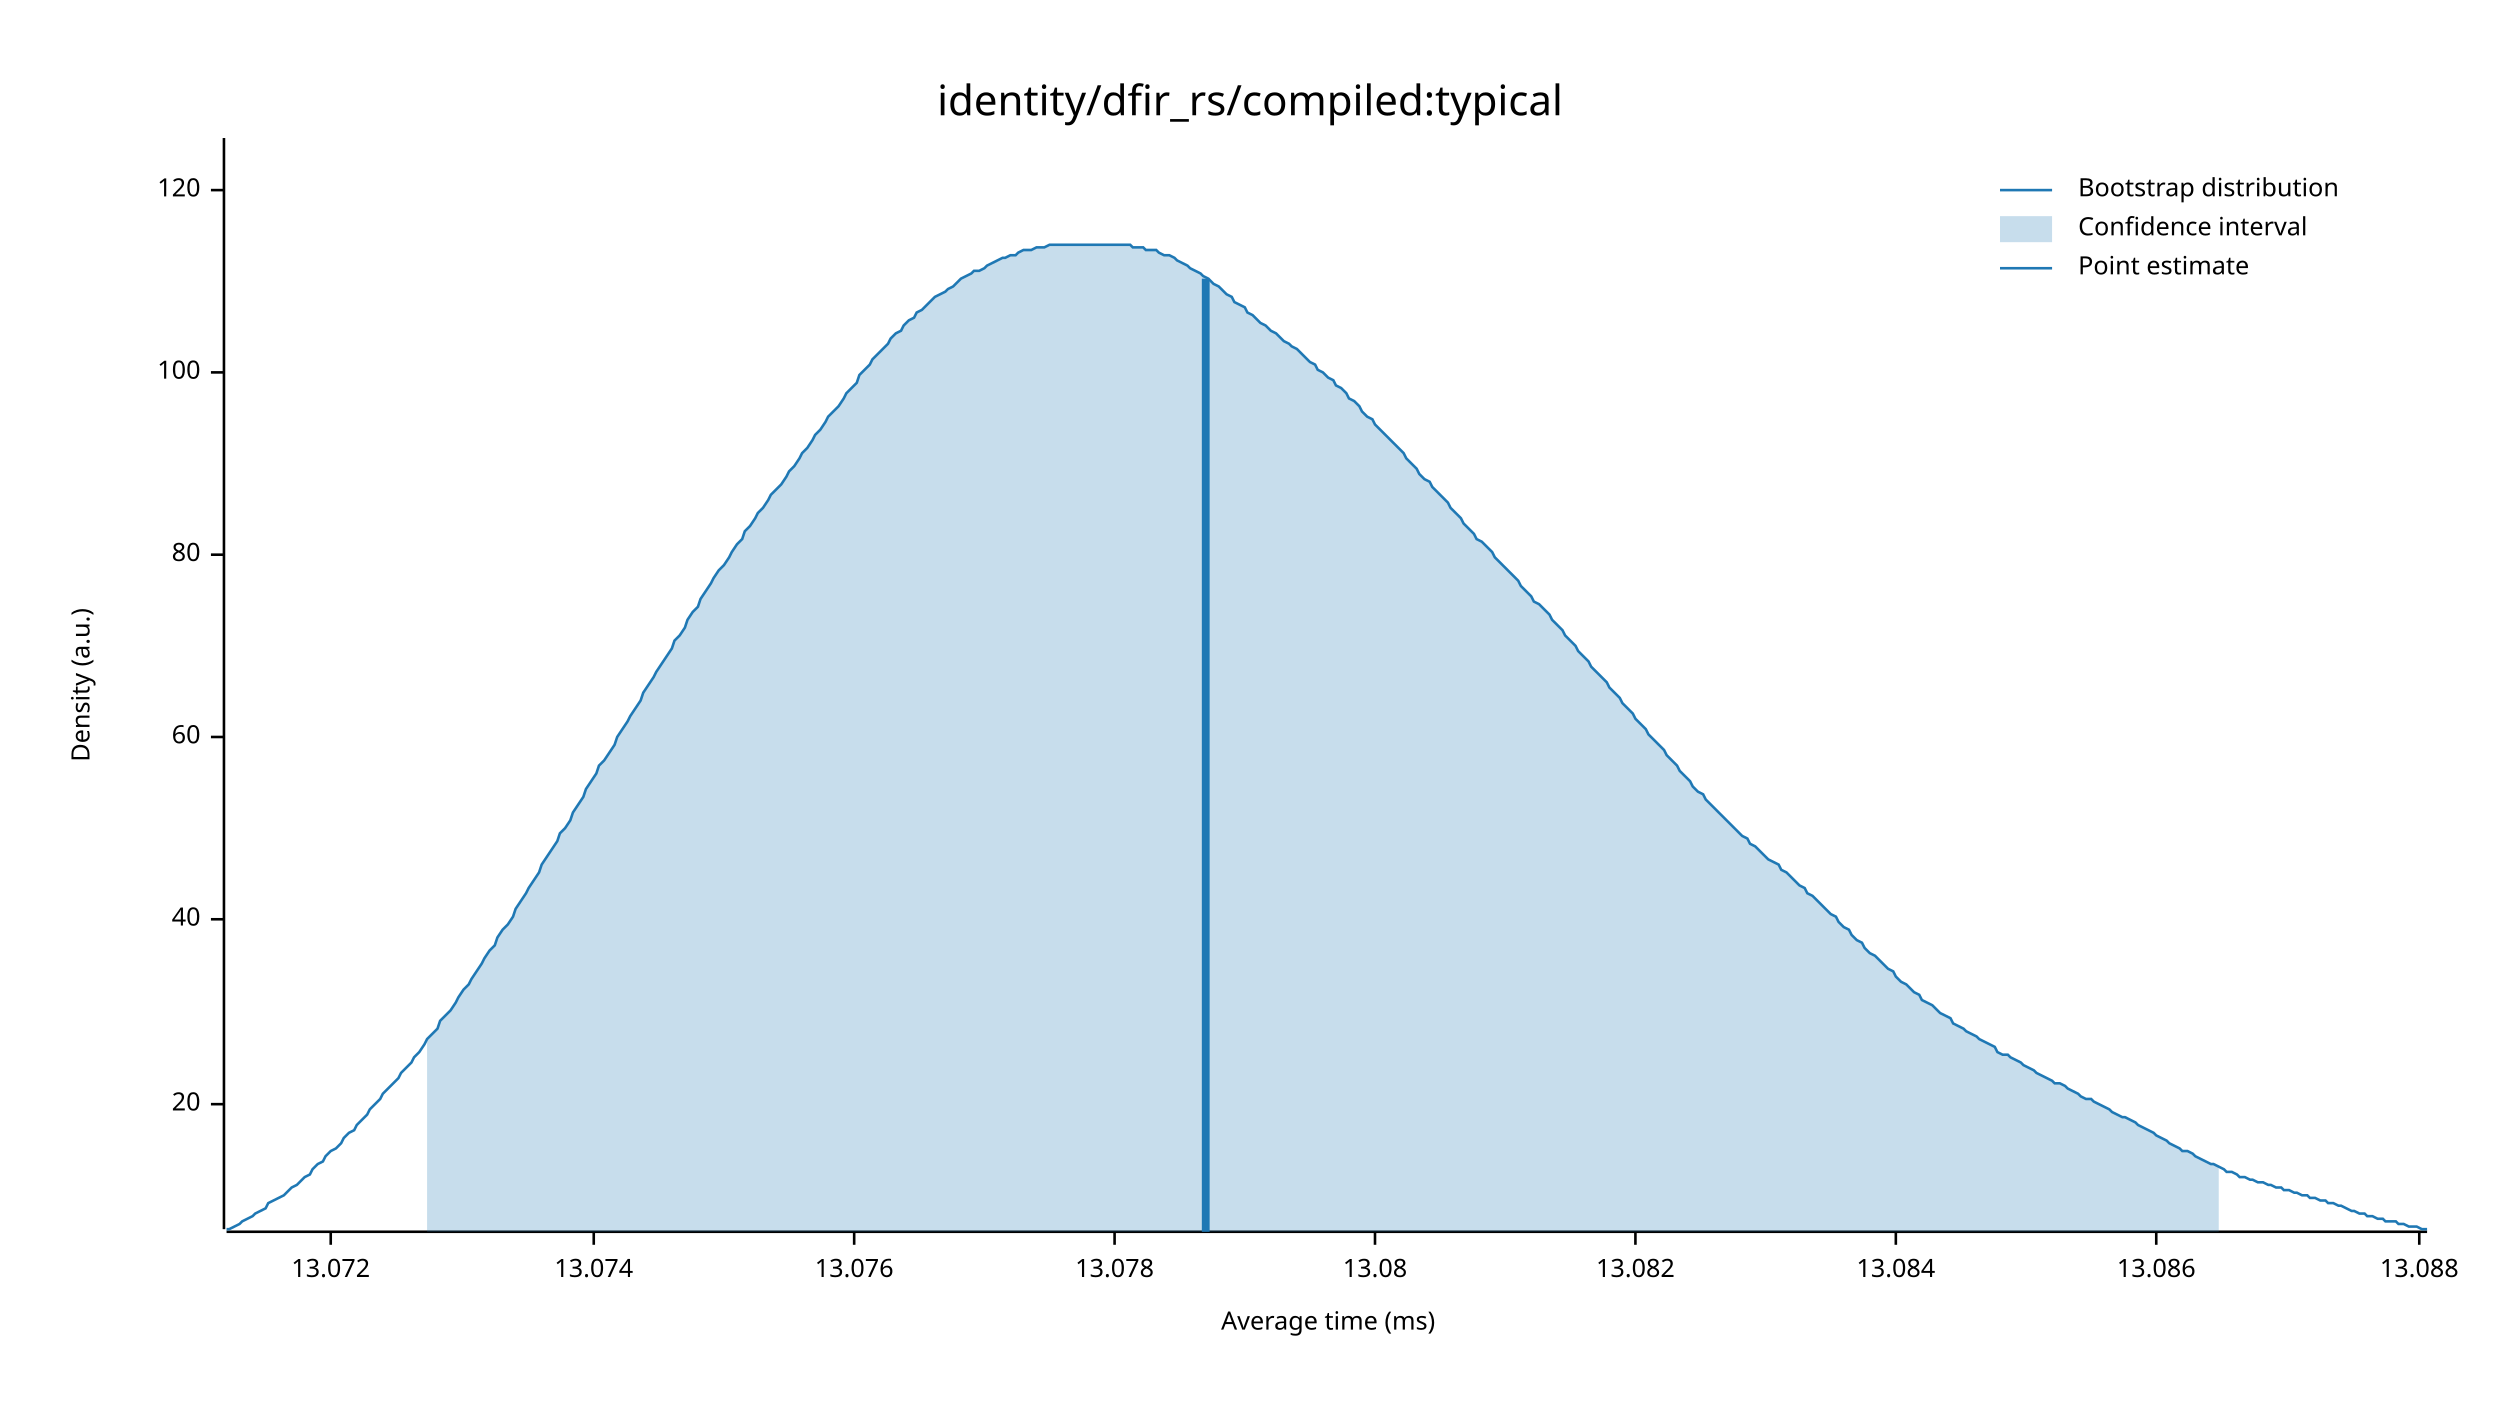
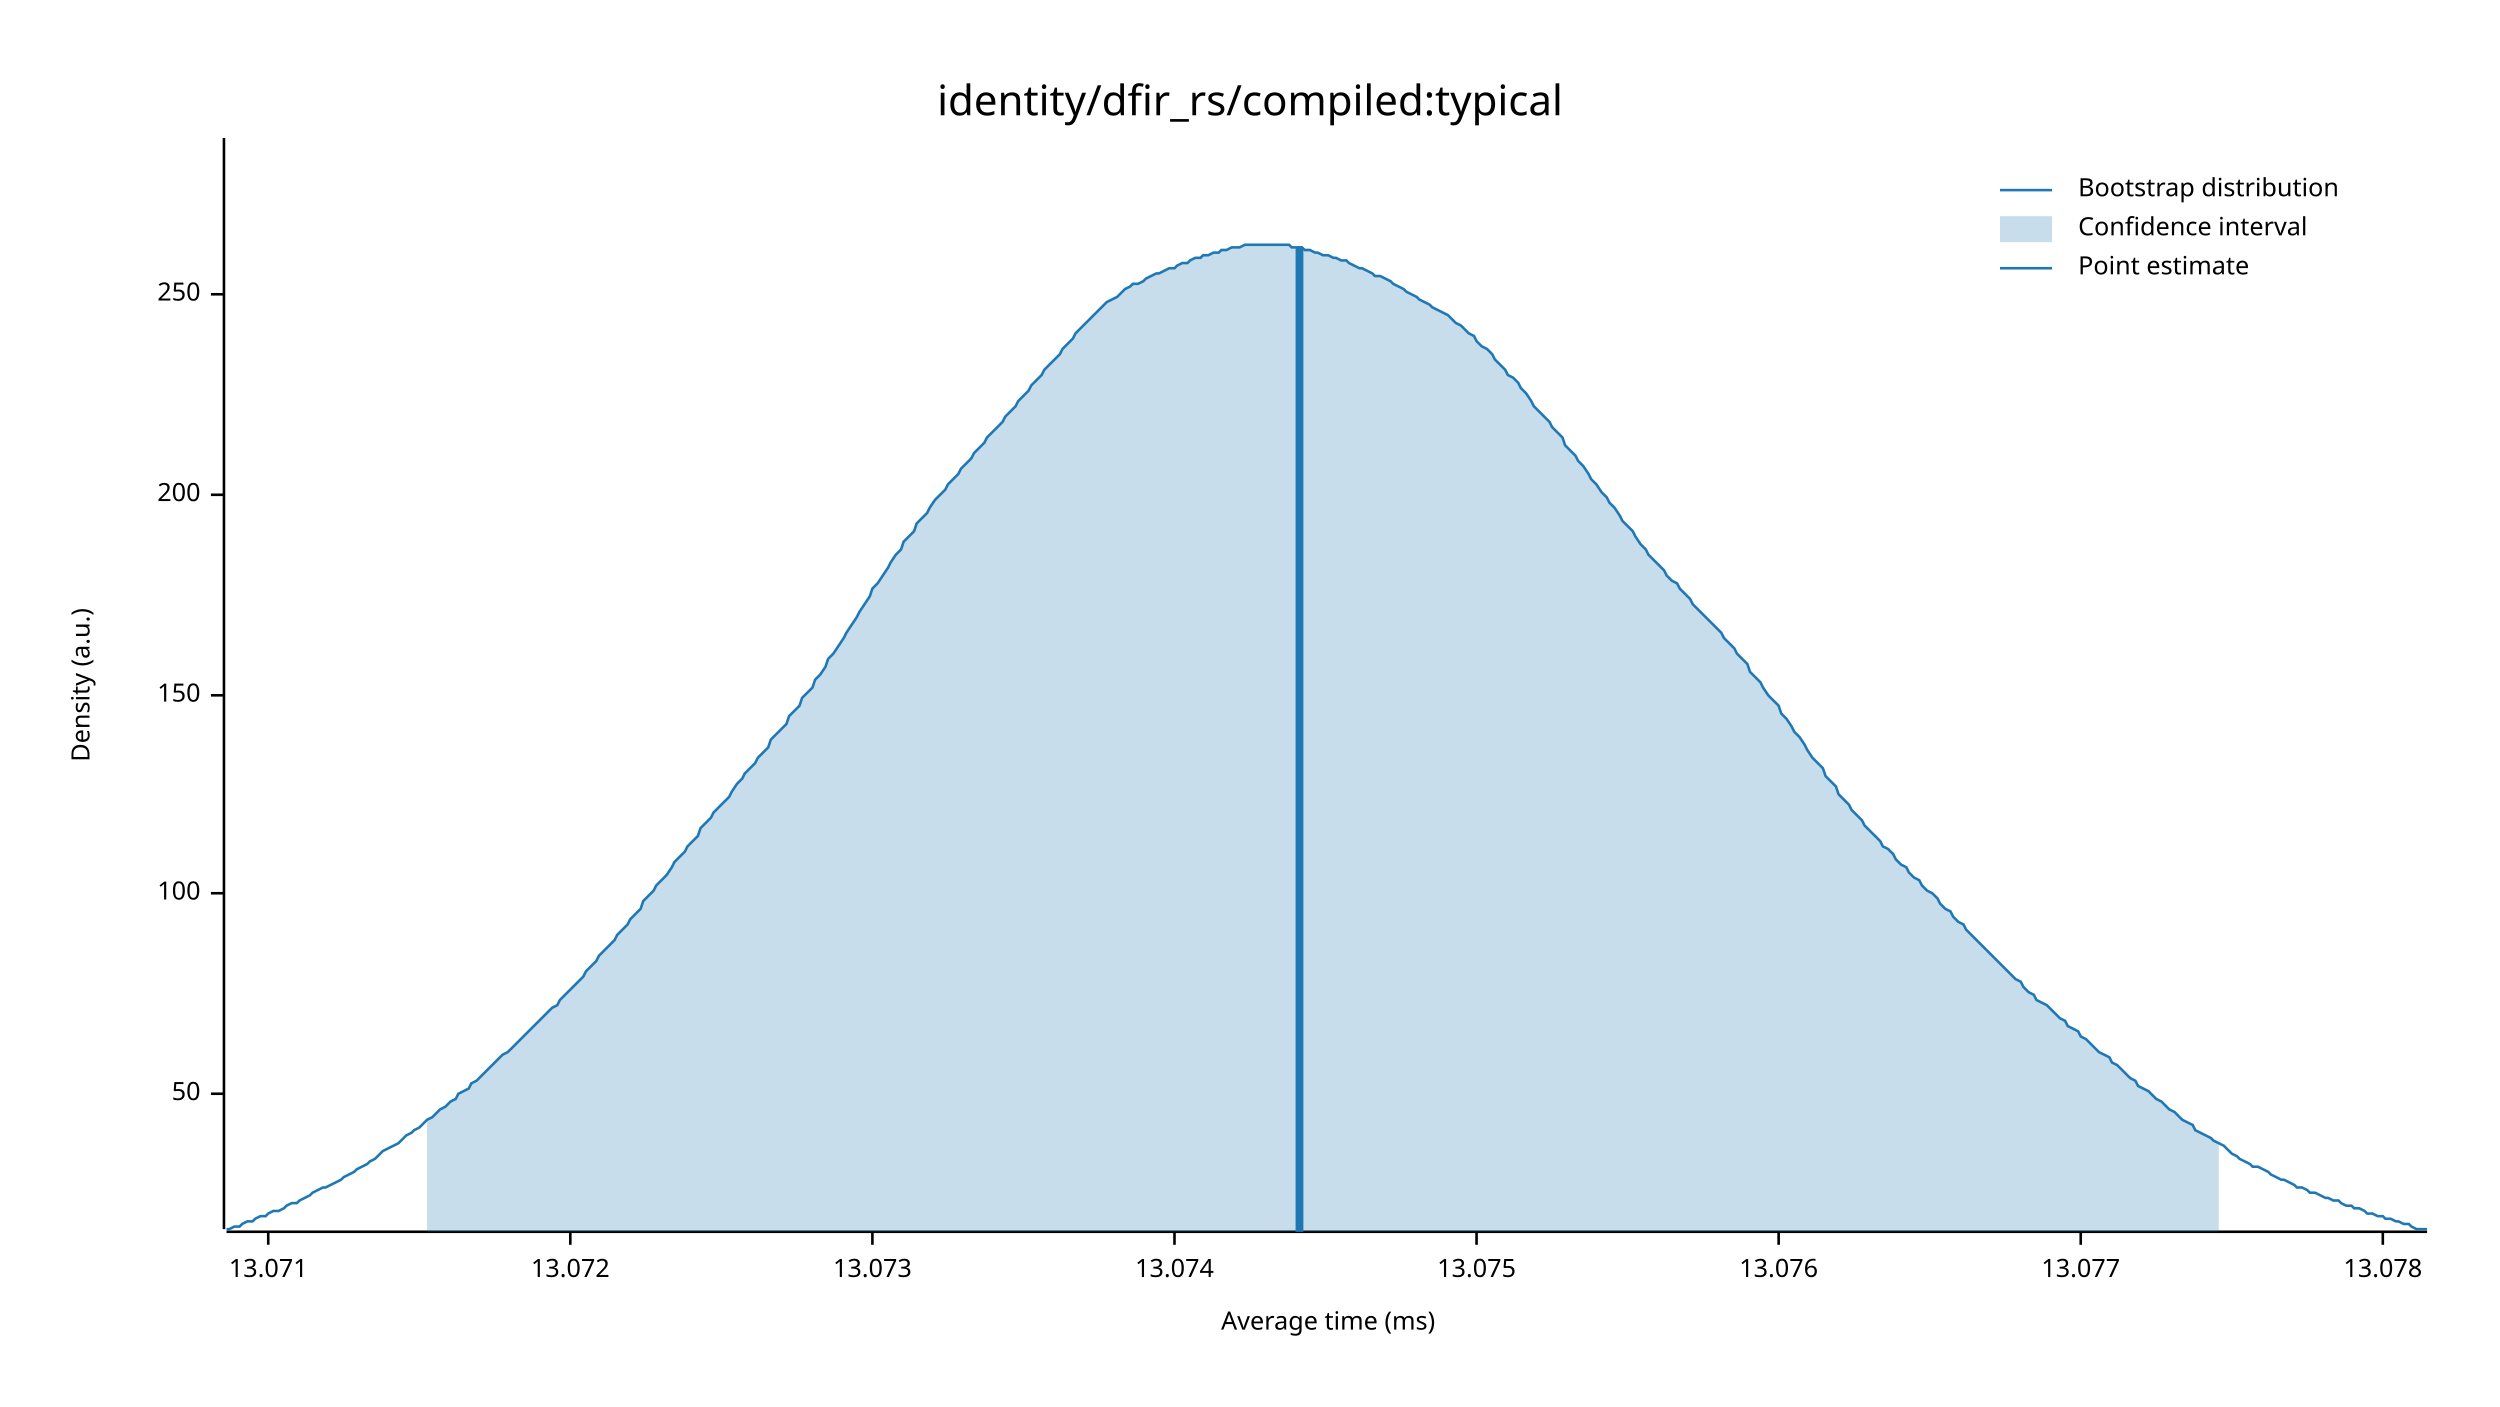
<svg xmlns="http://www.w3.org/2000/svg" width="960" height="540" viewBox="0 0 960 540">
  <text x="480" y="32" dy="0.76em" text-anchor="middle" font-family="sans-serif" font-size="16.129" opacity="1" fill="#000000">
identity/dfir_rs/compiled:typical
</text>
  <text x="27" y="263" dy="0.76em" text-anchor="middle" font-family="sans-serif" font-size="9.677" opacity="1" fill="#000000" transform="rotate(270, 27, 263)">
Density (a.u.)
</text>
  <text x="510" y="513" dy="-0.5ex" text-anchor="middle" font-family="sans-serif" font-size="9.677" opacity="1" fill="#000000">
Average time (ms)
</text>
  <polyline fill="none" opacity="1" stroke="#000000" stroke-width="1" points="86,53 86,472 " />
-   <text x="77" y="424" dy="0.5ex" text-anchor="end" font-family="sans-serif" font-size="9.677" opacity="1" fill="#000000">
- 20
+   <text x="77" y="420" dy="0.5ex" text-anchor="end" font-family="sans-serif" font-size="9.677" opacity="1" fill="#000000">
+ 50
</text>
-   <polyline fill="none" opacity="1" stroke="#000000" stroke-width="1" points="81,424 86,424 " />
-   <text x="77" y="353" dy="0.5ex" text-anchor="end" font-family="sans-serif" font-size="9.677" opacity="1" fill="#000000">
- 40
- </text>
-   <polyline fill="none" opacity="1" stroke="#000000" stroke-width="1" points="81,353 86,353 " />
-   <text x="77" y="283" dy="0.5ex" text-anchor="end" font-family="sans-serif" font-size="9.677" opacity="1" fill="#000000">
- 60
- </text>
-   <polyline fill="none" opacity="1" stroke="#000000" stroke-width="1" points="81,283 86,283 " />
-   <text x="77" y="213" dy="0.5ex" text-anchor="end" font-family="sans-serif" font-size="9.677" opacity="1" fill="#000000">
- 80
- </text>
-   <polyline fill="none" opacity="1" stroke="#000000" stroke-width="1" points="81,213 86,213 " />
-   <text x="77" y="143" dy="0.5ex" text-anchor="end" font-family="sans-serif" font-size="9.677" opacity="1" fill="#000000">
+   <polyline fill="none" opacity="1" stroke="#000000" stroke-width="1" points="81,420 86,420 " />
+   <text x="77" y="343" dy="0.5ex" text-anchor="end" font-family="sans-serif" font-size="9.677" opacity="1" fill="#000000">
100
</text>
-   <polyline fill="none" opacity="1" stroke="#000000" stroke-width="1" points="81,143 86,143 " />
-   <text x="77" y="73" dy="0.5ex" text-anchor="end" font-family="sans-serif" font-size="9.677" opacity="1" fill="#000000">
- 120
+   <polyline fill="none" opacity="1" stroke="#000000" stroke-width="1" points="81,343 86,343 " />
+   <text x="77" y="267" dy="0.5ex" text-anchor="end" font-family="sans-serif" font-size="9.677" opacity="1" fill="#000000">
+ 150
</text>
-   <polyline fill="none" opacity="1" stroke="#000000" stroke-width="1" points="81,73 86,73 " />
+   <polyline fill="none" opacity="1" stroke="#000000" stroke-width="1" points="81,267 86,267 " />
+   <text x="77" y="190" dy="0.5ex" text-anchor="end" font-family="sans-serif" font-size="9.677" opacity="1" fill="#000000">
+ 200
+ </text>
+   <polyline fill="none" opacity="1" stroke="#000000" stroke-width="1" points="81,190 86,190 " />
+   <text x="77" y="113" dy="0.5ex" text-anchor="end" font-family="sans-serif" font-size="9.677" opacity="1" fill="#000000">
+ 250
+ </text>
+   <polyline fill="none" opacity="1" stroke="#000000" stroke-width="1" points="81,113 86,113 " />
  <polyline fill="none" opacity="1" stroke="#000000" stroke-width="1" points="87,473 932,473 " />
-   <text x="127" y="483" dy="0.76em" text-anchor="middle" font-family="sans-serif" font-size="9.677" opacity="1" fill="#000000">
+   <text x="103" y="483" dy="0.76em" text-anchor="middle" font-family="sans-serif" font-size="9.677" opacity="1" fill="#000000">
+ 13.071
+ </text>
+   <polyline fill="none" opacity="1" stroke="#000000" stroke-width="1" points="103,473 103,478 " />
+   <text x="219" y="483" dy="0.76em" text-anchor="middle" font-family="sans-serif" font-size="9.677" opacity="1" fill="#000000">
13.072
</text>
-   <polyline fill="none" opacity="1" stroke="#000000" stroke-width="1" points="127,473 127,478 " />
-   <text x="228" y="483" dy="0.76em" text-anchor="middle" font-family="sans-serif" font-size="9.677" opacity="1" fill="#000000">
+   <polyline fill="none" opacity="1" stroke="#000000" stroke-width="1" points="219,473 219,478 " />
+   <text x="335" y="483" dy="0.76em" text-anchor="middle" font-family="sans-serif" font-size="9.677" opacity="1" fill="#000000">
+ 13.073
+ </text>
+   <polyline fill="none" opacity="1" stroke="#000000" stroke-width="1" points="335,473 335,478 " />
+   <text x="451" y="483" dy="0.76em" text-anchor="middle" font-family="sans-serif" font-size="9.677" opacity="1" fill="#000000">
13.074
</text>
-   <polyline fill="none" opacity="1" stroke="#000000" stroke-width="1" points="228,473 228,478 " />
-   <text x="328" y="483" dy="0.76em" text-anchor="middle" font-family="sans-serif" font-size="9.677" opacity="1" fill="#000000">
+   <polyline fill="none" opacity="1" stroke="#000000" stroke-width="1" points="451,473 451,478 " />
+   <text x="567" y="483" dy="0.76em" text-anchor="middle" font-family="sans-serif" font-size="9.677" opacity="1" fill="#000000">
+ 13.075
+ </text>
+   <polyline fill="none" opacity="1" stroke="#000000" stroke-width="1" points="567,473 567,478 " />
+   <text x="683" y="483" dy="0.76em" text-anchor="middle" font-family="sans-serif" font-size="9.677" opacity="1" fill="#000000">
13.076
</text>
-   <polyline fill="none" opacity="1" stroke="#000000" stroke-width="1" points="328,473 328,478 " />
-   <text x="428" y="483" dy="0.76em" text-anchor="middle" font-family="sans-serif" font-size="9.677" opacity="1" fill="#000000">
+   <polyline fill="none" opacity="1" stroke="#000000" stroke-width="1" points="683,473 683,478 " />
+   <text x="799" y="483" dy="0.76em" text-anchor="middle" font-family="sans-serif" font-size="9.677" opacity="1" fill="#000000">
+ 13.077
+ </text>
+   <polyline fill="none" opacity="1" stroke="#000000" stroke-width="1" points="799,473 799,478 " />
+   <text x="915" y="483" dy="0.76em" text-anchor="middle" font-family="sans-serif" font-size="9.677" opacity="1" fill="#000000">
13.078
</text>
-   <polyline fill="none" opacity="1" stroke="#000000" stroke-width="1" points="428,473 428,478 " />
-   <text x="528" y="483" dy="0.76em" text-anchor="middle" font-family="sans-serif" font-size="9.677" opacity="1" fill="#000000">
- 13.08
- </text>
-   <polyline fill="none" opacity="1" stroke="#000000" stroke-width="1" points="528,473 528,478 " />
-   <text x="628" y="483" dy="0.76em" text-anchor="middle" font-family="sans-serif" font-size="9.677" opacity="1" fill="#000000">
- 13.082
- </text>
-   <polyline fill="none" opacity="1" stroke="#000000" stroke-width="1" points="628,473 628,478 " />
-   <text x="728" y="483" dy="0.76em" text-anchor="middle" font-family="sans-serif" font-size="9.677" opacity="1" fill="#000000">
- 13.084
- </text>
-   <polyline fill="none" opacity="1" stroke="#000000" stroke-width="1" points="728,473 728,478 " />
-   <text x="828" y="483" dy="0.76em" text-anchor="middle" font-family="sans-serif" font-size="9.677" opacity="1" fill="#000000">
- 13.086
- </text>
-   <polyline fill="none" opacity="1" stroke="#000000" stroke-width="1" points="828,473 828,478 " />
-   <text x="929" y="483" dy="0.76em" text-anchor="middle" font-family="sans-serif" font-size="9.677" opacity="1" fill="#000000">
- 13.088
- </text>
-   <polyline fill="none" opacity="1" stroke="#000000" stroke-width="1" points="929,473 929,478 " />
-   <polyline fill="none" opacity="1" stroke="#1F78B4" stroke-width="1" points="87,472 88,472 90,471 92,470 93,469 95,468 97,467 98,466 100,465 102,464 103,462 105,461 107,460 109,459 110,458 112,456 114,455 115,454 117,452 119,451 120,449 122,447 124,446 125,444 127,442 129,441 131,439 132,437 134,435 136,434 137,432 139,430 141,428 142,426 144,424 146,422 147,420 149,418 151,416 153,414 154,412 156,410 158,408 159,406 161,404 163,401 164,399 166,397 168,395 169,392 171,390 173,388 175,385 176,383 178,380 180,378 181,376 183,373 185,370 186,368 188,365 190,363 191,360 193,357 195,355 197,352 198,349 200,346 202,343 203,341 205,338 207,335 208,332 210,329 212,326 214,323 215,320 217,318 219,315 220,312 222,309 224,306 225,303 227,300 229,297 230,294 232,292 234,289 236,286 237,283 239,280 241,277 242,275 244,272 246,269 247,266 249,263 251,260 252,258 254,255 256,252 258,249 259,246 261,244 263,241 264,238 266,235 268,233 269,230 271,227 273,224 274,222 276,219 278,217 280,214 281,212 283,209 285,207 286,204 288,202 290,199 291,197 293,195 295,192 296,190 298,188 300,186 302,183 303,181 305,179 307,176 308,174 310,172 312,169 313,167 315,165 317,162 318,160 320,158 322,156 324,153 325,151 327,149 329,147 330,144 332,142 334,140 335,138 337,136 339,134 341,132 342,130 344,128 346,127 347,125 349,123 351,122 352,120 354,119 356,117 357,116 359,114 361,113 363,112 364,111 366,110 368,108 369,107 371,106 373,105 374,104 376,104 378,103 379,102 381,101 383,100 385,99 386,99 388,98 390,98 391,97 393,96 395,96 396,96 398,95 400,95 401,95 403,94 405,94 407,94 408,94 410,94 412,94 413,94 415,94 417,94 418,94 420,94 422,94 423,94 425,94 427,94 429,94 430,94 432,94 434,94 435,95 437,95 439,95 440,96 442,96 444,96 445,97 447,98 449,98 451,99 452,100 454,101 456,102 457,103 459,104 461,105 462,106 464,107 466,109 468,110 469,111 471,113 473,114 474,116 476,117 478,118 479,120 481,121 483,123 484,124 486,125 488,127 490,128 491,129 493,131 495,132 496,133 498,134 500,136 501,137 503,139 505,140 506,142 508,143 510,145 512,146 513,148 515,149 517,151 518,153 520,154 522,156 523,158 525,160 527,161 528,163 530,165 532,167 534,169 535,170 537,172 539,174 540,176 542,178 544,180 545,182 547,184 549,185 550,187 552,189 554,191 556,193 557,195 559,197 561,199 562,201 564,203 566,205 567,207 569,208 571,210 573,212 574,214 576,216 578,218 579,219 581,221 583,223 584,225 586,227 588,229 589,231 591,232 593,234 595,236 596,238 598,240 600,242 601,244 603,246 605,248 606,250 608,252 610,254 611,256 613,258 615,260 617,262 618,264 620,266 622,268 623,270 625,272 627,274 628,276 630,278 632,280 633,282 635,284 637,286 639,288 640,290 642,292 644,294 645,296 647,298 649,300 650,302 652,304 654,305 655,307 657,309 659,311 661,313 662,314 664,316 666,318 667,319 669,321 671,322 672,324 674,325 676,327 677,328 679,330 681,331 683,332 684,334 686,335 688,337 689,338 691,340 693,341 694,343 696,344 698,346 700,348 701,349 703,351 705,352 706,354 708,356 710,357 711,359 713,361 715,362 716,364 718,366 720,367 722,369 723,370 725,372 727,373 728,375 730,377 732,378 733,379 735,381 737,382 738,384 740,385 742,386 744,388 745,389 747,390 749,391 750,393 752,394 754,395 755,396 757,397 759,398 760,399 762,400 764,401 766,402 767,404 769,405 771,405 772,406 774,407 776,408 777,409 779,410 781,411 782,412 784,413 786,414 788,415 789,416 791,416 793,417 794,418 796,419 798,420 799,421 801,422 803,422 804,423 806,424 808,425 810,426 811,427 813,428 815,429 816,429 818,430 820,431 821,432 823,433 825,434 827,435 828,436 830,437 832,438 833,439 835,440 837,441 838,442 840,442 842,443 843,444 845,445 847,446 849,447 850,447 852,448 854,449 855,450 857,450 859,451 860,452 862,452 864,453 865,453 867,454 869,454 871,455 872,455 874,456 876,456 877,457 879,457 881,458 882,458 884,459 886,459 887,460 889,460 891,461 893,461 894,462 896,462 898,463 899,463 901,464 903,465 904,465 906,466 908,466 909,467 911,467 913,468 915,468 916,469 918,469 920,469 921,470 923,470 925,471 926,471 928,471 930,472 932,472 " />
-   <polygon opacity="0.25" fill="#1F78B4" points="164,399 166,397 168,395 169,392 171,390 173,388 175,385 176,383 178,380 180,378 181,376 183,373 185,370 186,368 188,365 190,363 191,360 193,357 195,355 197,352 198,349 200,346 202,343 203,341 205,338 207,335 208,332 210,329 212,326 214,323 215,320 217,318 219,315 220,312 222,309 224,306 225,303 227,300 229,297 230,294 232,292 234,289 236,286 237,283 239,280 241,277 242,275 244,272 246,269 247,266 249,263 251,260 252,258 254,255 256,252 258,249 259,246 261,244 263,241 264,238 266,235 268,233 269,230 271,227 273,224 274,222 276,219 278,217 280,214 281,212 283,209 285,207 286,204 288,202 290,199 291,197 293,195 295,192 296,190 298,188 300,186 302,183 303,181 305,179 307,176 308,174 310,172 312,169 313,167 315,165 317,162 318,160 320,158 322,156 324,153 325,151 327,149 329,147 330,144 332,142 334,140 335,138 337,136 339,134 341,132 342,130 344,128 346,127 347,125 349,123 351,122 352,120 354,119 356,117 357,116 359,114 361,113 363,112 364,111 366,110 368,108 369,107 371,106 373,105 374,104 376,104 378,103 379,102 381,101 383,100 385,99 386,99 388,98 390,98 391,97 393,96 395,96 396,96 398,95 400,95 401,95 403,94 405,94 407,94 408,94 410,94 412,94 413,94 415,94 417,94 418,94 420,94 422,94 423,94 425,94 427,94 429,94 430,94 432,94 434,94 435,95 437,95 439,95 440,96 442,96 444,96 445,97 447,98 449,98 451,99 452,100 454,101 456,102 457,103 459,104 461,105 462,106 464,107 466,109 468,110 469,111 471,113 473,114 474,116 476,117 478,118 479,120 481,121 483,123 484,124 486,125 488,127 490,128 491,129 493,131 495,132 496,133 498,134 500,136 501,137 503,139 505,140 506,142 508,143 510,145 512,146 513,148 515,149 517,151 518,153 520,154 522,156 523,158 525,160 527,161 528,163 530,165 532,167 534,169 535,170 537,172 539,174 540,176 542,178 544,180 545,182 547,184 549,185 550,187 552,189 554,191 556,193 557,195 559,197 561,199 562,201 564,203 566,205 567,207 569,208 571,210 573,212 574,214 576,216 578,218 579,219 581,221 583,223 584,225 586,227 588,229 589,231 591,232 593,234 595,236 596,238 598,240 600,242 601,244 603,246 605,248 606,250 608,252 610,254 611,256 613,258 615,260 617,262 618,264 620,266 622,268 623,270 625,272 627,274 628,276 630,278 632,280 633,282 635,284 637,286 639,288 640,290 642,292 644,294 645,296 647,298 649,300 650,302 652,304 654,305 655,307 657,309 659,311 661,313 662,314 664,316 666,318 667,319 669,321 671,322 672,324 674,325 676,327 677,328 679,330 681,331 683,332 684,334 686,335 688,337 689,338 691,340 693,341 694,343 696,344 698,346 700,348 701,349 703,351 705,352 706,354 708,356 710,357 711,359 713,361 715,362 716,364 718,366 720,367 722,369 723,370 725,372 727,373 728,375 730,377 732,378 733,379 735,381 737,382 738,384 740,385 742,386 744,388 745,389 747,390 749,391 750,393 752,394 754,395 755,396 757,397 759,398 760,399 762,400 764,401 766,402 767,404 769,405 771,405 772,406 774,407 776,408 777,409 779,410 781,411 782,412 784,413 786,414 788,415 789,416 791,416 793,417 794,418 796,419 798,420 799,421 801,422 803,422 804,423 806,424 808,425 810,426 811,427 813,428 815,429 816,429 818,430 820,431 821,432 823,433 825,434 827,435 828,436 830,437 832,438 833,439 835,440 837,441 838,442 840,442 842,443 843,444 845,445 847,446 849,447 850,447 852,448 852,473 164,473 " />
-   <polyline fill="none" opacity="1" stroke="#1F78B4" stroke-width="3" points="463,473 463,107 " />
+   <polyline fill="none" opacity="1" stroke="#000000" stroke-width="1" points="915,473 915,478 " />
+   <polyline fill="none" opacity="1" stroke="#1F78B4" stroke-width="1" points="87,472 88,472 90,471 92,471 93,470 95,469 97,469 98,468 100,467 102,467 103,466 105,465 107,465 109,464 110,463 112,462 114,462 115,461 117,460 119,459 120,458 122,457 124,456 125,456 127,455 129,454 131,453 132,452 134,451 136,450 137,449 139,448 141,447 142,446 144,445 146,443 147,442 149,441 151,440 153,439 154,438 156,436 158,435 159,434 161,433 163,431 164,430 166,429 168,427 169,426 171,425 173,423 175,422 176,420 178,419 180,418 181,416 183,415 185,413 186,412 188,410 190,408 191,407 193,405 195,404 197,402 198,401 200,399 202,397 203,396 205,394 207,392 208,391 210,389 212,387 214,386 215,384 217,382 219,380 220,379 222,377 224,375 225,373 227,371 229,369 230,367 232,365 234,363 236,361 237,359 239,357 241,355 242,353 244,351 246,349 247,346 249,344 251,342 252,340 254,338 256,336 258,333 259,331 261,329 263,327 264,325 266,323 268,321 269,318 271,316 273,314 274,312 276,310 278,308 280,306 281,304 283,301 285,299 286,297 288,295 290,293 291,291 293,289 295,287 296,284 298,282 300,280 302,278 303,275 305,273 307,271 308,268 310,266 312,264 313,261 315,259 317,256 318,253 320,251 322,248 324,245 325,243 327,240 329,237 330,235 332,232 334,229 335,226 337,224 339,221 341,218 342,216 344,213 346,211 347,208 349,206 351,204 352,201 354,199 356,197 357,195 359,192 361,190 363,188 364,186 366,184 368,182 369,180 371,178 373,176 374,174 376,172 378,170 379,168 381,166 383,164 385,162 386,160 388,158 390,156 391,154 393,152 395,150 396,148 398,146 400,144 401,142 403,140 405,138 407,136 408,134 410,132 412,130 413,128 415,126 417,124 418,123 420,121 422,119 423,118 425,116 427,115 429,114 430,113 432,111 434,110 435,109 437,109 439,108 440,107 442,106 444,105 445,105 447,104 449,103 451,103 452,102 454,101 456,101 457,100 459,99 461,99 462,98 464,98 466,97 468,97 469,96 471,96 473,95 474,95 476,95 478,94 479,94 481,94 483,94 484,94 486,94 488,94 490,94 491,94 493,94 495,94 496,95 498,95 500,95 501,96 503,96 505,97 506,97 508,98 510,98 512,99 513,99 515,100 517,100 518,101 520,102 522,103 523,103 525,104 527,105 528,106 530,106 532,107 534,108 535,109 537,110 539,111 540,112 542,113 544,114 545,115 547,116 549,117 550,118 552,119 554,120 556,121 557,122 559,124 561,125 562,126 564,128 566,129 567,131 569,133 571,134 573,136 574,138 576,140 578,142 579,144 581,145 583,147 584,149 586,151 588,154 589,156 591,158 593,160 595,162 596,164 598,166 600,168 601,171 603,173 605,175 606,177 608,179 610,182 611,184 613,186 615,189 617,191 618,193 620,195 622,198 623,200 625,202 627,204 628,206 630,209 632,211 633,213 635,215 637,217 639,219 640,221 642,223 644,224 645,226 647,228 649,230 650,232 652,234 654,236 655,237 657,239 659,241 661,243 662,245 664,247 666,249 667,251 669,253 671,255 672,258 674,260 676,262 677,264 679,267 681,269 683,271 684,274 686,276 688,279 689,281 691,283 693,286 694,288 696,291 698,293 700,295 701,298 703,300 705,302 706,305 708,307 710,309 711,311 713,313 715,315 716,317 718,319 720,321 722,323 723,325 725,326 727,328 728,330 730,332 732,333 733,335 735,337 737,338 738,340 740,342 742,343 744,345 745,347 747,349 749,350 750,352 752,354 754,355 755,357 757,359 759,361 760,362 762,364 764,366 766,368 767,369 769,371 771,373 772,374 774,376 776,377 777,379 779,381 781,382 782,384 784,385 786,386 788,388 789,389 791,391 793,392 794,394 796,395 798,396 799,398 801,399 803,401 804,402 806,404 808,405 810,406 811,408 813,409 815,411 816,412 818,414 820,415 821,417 823,418 825,419 827,421 828,422 830,423 832,425 833,426 835,427 837,429 838,430 840,431 842,432 843,434 845,435 847,436 849,437 850,438 852,439 854,440 855,441 857,443 859,444 860,445 862,446 864,447 865,448 867,448 869,449 871,450 872,451 874,452 876,453 877,453 879,454 881,455 882,456 884,456 886,457 887,458 889,458 891,459 893,460 894,460 896,461 898,461 899,462 901,463 903,463 904,464 906,464 908,465 909,466 911,466 913,467 915,467 916,468 918,468 920,469 921,469 923,470 925,470 926,471 928,472 930,472 932,472 " />
+   <polygon opacity="0.25" fill="#1F78B4" points="164,430 166,429 168,427 169,426 171,425 173,423 175,422 176,420 178,419 180,418 181,416 183,415 185,413 186,412 188,410 190,408 191,407 193,405 195,404 197,402 198,401 200,399 202,397 203,396 205,394 207,392 208,391 210,389 212,387 214,386 215,384 217,382 219,380 220,379 222,377 224,375 225,373 227,371 229,369 230,367 232,365 234,363 236,361 237,359 239,357 241,355 242,353 244,351 246,349 247,346 249,344 251,342 252,340 254,338 256,336 258,333 259,331 261,329 263,327 264,325 266,323 268,321 269,318 271,316 273,314 274,312 276,310 278,308 280,306 281,304 283,301 285,299 286,297 288,295 290,293 291,291 293,289 295,287 296,284 298,282 300,280 302,278 303,275 305,273 307,271 308,268 310,266 312,264 313,261 315,259 317,256 318,253 320,251 322,248 324,245 325,243 327,240 329,237 330,235 332,232 334,229 335,226 337,224 339,221 341,218 342,216 344,213 346,211 347,208 349,206 351,204 352,201 354,199 356,197 357,195 359,192 361,190 363,188 364,186 366,184 368,182 369,180 371,178 373,176 374,174 376,172 378,170 379,168 381,166 383,164 385,162 386,160 388,158 390,156 391,154 393,152 395,150 396,148 398,146 400,144 401,142 403,140 405,138 407,136 408,134 410,132 412,130 413,128 415,126 417,124 418,123 420,121 422,119 423,118 425,116 427,115 429,114 430,113 432,111 434,110 435,109 437,109 439,108 440,107 442,106 444,105 445,105 447,104 449,103 451,103 452,102 454,101 456,101 457,100 459,99 461,99 462,98 464,98 466,97 468,97 469,96 471,96 473,95 474,95 476,95 478,94 479,94 481,94 483,94 484,94 486,94 488,94 490,94 491,94 493,94 495,94 496,95 498,95 500,95 501,96 503,96 505,97 506,97 508,98 510,98 512,99 513,99 515,100 517,100 518,101 520,102 522,103 523,103 525,104 527,105 528,106 530,106 532,107 534,108 535,109 537,110 539,111 540,112 542,113 544,114 545,115 547,116 549,117 550,118 552,119 554,120 556,121 557,122 559,124 561,125 562,126 564,128 566,129 567,131 569,133 571,134 573,136 574,138 576,140 578,142 579,144 581,145 583,147 584,149 586,151 588,154 589,156 591,158 593,160 595,162 596,164 598,166 600,168 601,171 603,173 605,175 606,177 608,179 610,182 611,184 613,186 615,189 617,191 618,193 620,195 622,198 623,200 625,202 627,204 628,206 630,209 632,211 633,213 635,215 637,217 639,219 640,221 642,223 644,224 645,226 647,228 649,230 650,232 652,234 654,236 655,237 657,239 659,241 661,243 662,245 664,247 666,249 667,251 669,253 671,255 672,258 674,260 676,262 677,264 679,267 681,269 683,271 684,274 686,276 688,279 689,281 691,283 693,286 694,288 696,291 698,293 700,295 701,298 703,300 705,302 706,305 708,307 710,309 711,311 713,313 715,315 716,317 718,319 720,321 722,323 723,325 725,326 727,328 728,330 730,332 732,333 733,335 735,337 737,338 738,340 740,342 742,343 744,345 745,347 747,349 749,350 750,352 752,354 754,355 755,357 757,359 759,361 760,362 762,364 764,366 766,368 767,369 769,371 771,373 772,374 774,376 776,377 777,379 779,381 781,382 782,384 784,385 786,386 788,388 789,389 791,391 793,392 794,394 796,395 798,396 799,398 801,399 803,401 804,402 806,404 808,405 810,406 811,408 813,409 815,411 816,412 818,414 820,415 821,417 823,418 825,419 827,421 828,422 830,423 832,425 833,426 835,427 837,429 838,430 840,431 842,432 843,434 845,435 847,436 849,437 850,438 852,439 852,473 164,473 " />
+   <polyline fill="none" opacity="1" stroke="#1F78B4" stroke-width="3" points="499,473 499,95 " />
  <text x="798" y="68" dy="0.76em" text-anchor="start" font-family="sans-serif" font-size="9.677" opacity="1" fill="#000000">
Bootstrap distribution
</text>
  <text x="798" y="83" dy="0.76em" text-anchor="start" font-family="sans-serif" font-size="9.677" opacity="1" fill="#000000">
Confidence interval
</text>
  <text x="798" y="98" dy="0.76em" text-anchor="start" font-family="sans-serif" font-size="9.677" opacity="1" fill="#000000">
Point estimate
</text>
  <polyline fill="none" opacity="1" stroke="#1F78B4" stroke-width="1" points="768,73 788,73 " />
  <rect x="768" y="83" width="20" height="10" opacity="0.25" fill="#1F78B4" stroke="none" />
  <polyline fill="none" opacity="1" stroke="#1F78B4" stroke-width="1" points="768,103 788,103 " />
</svg>
